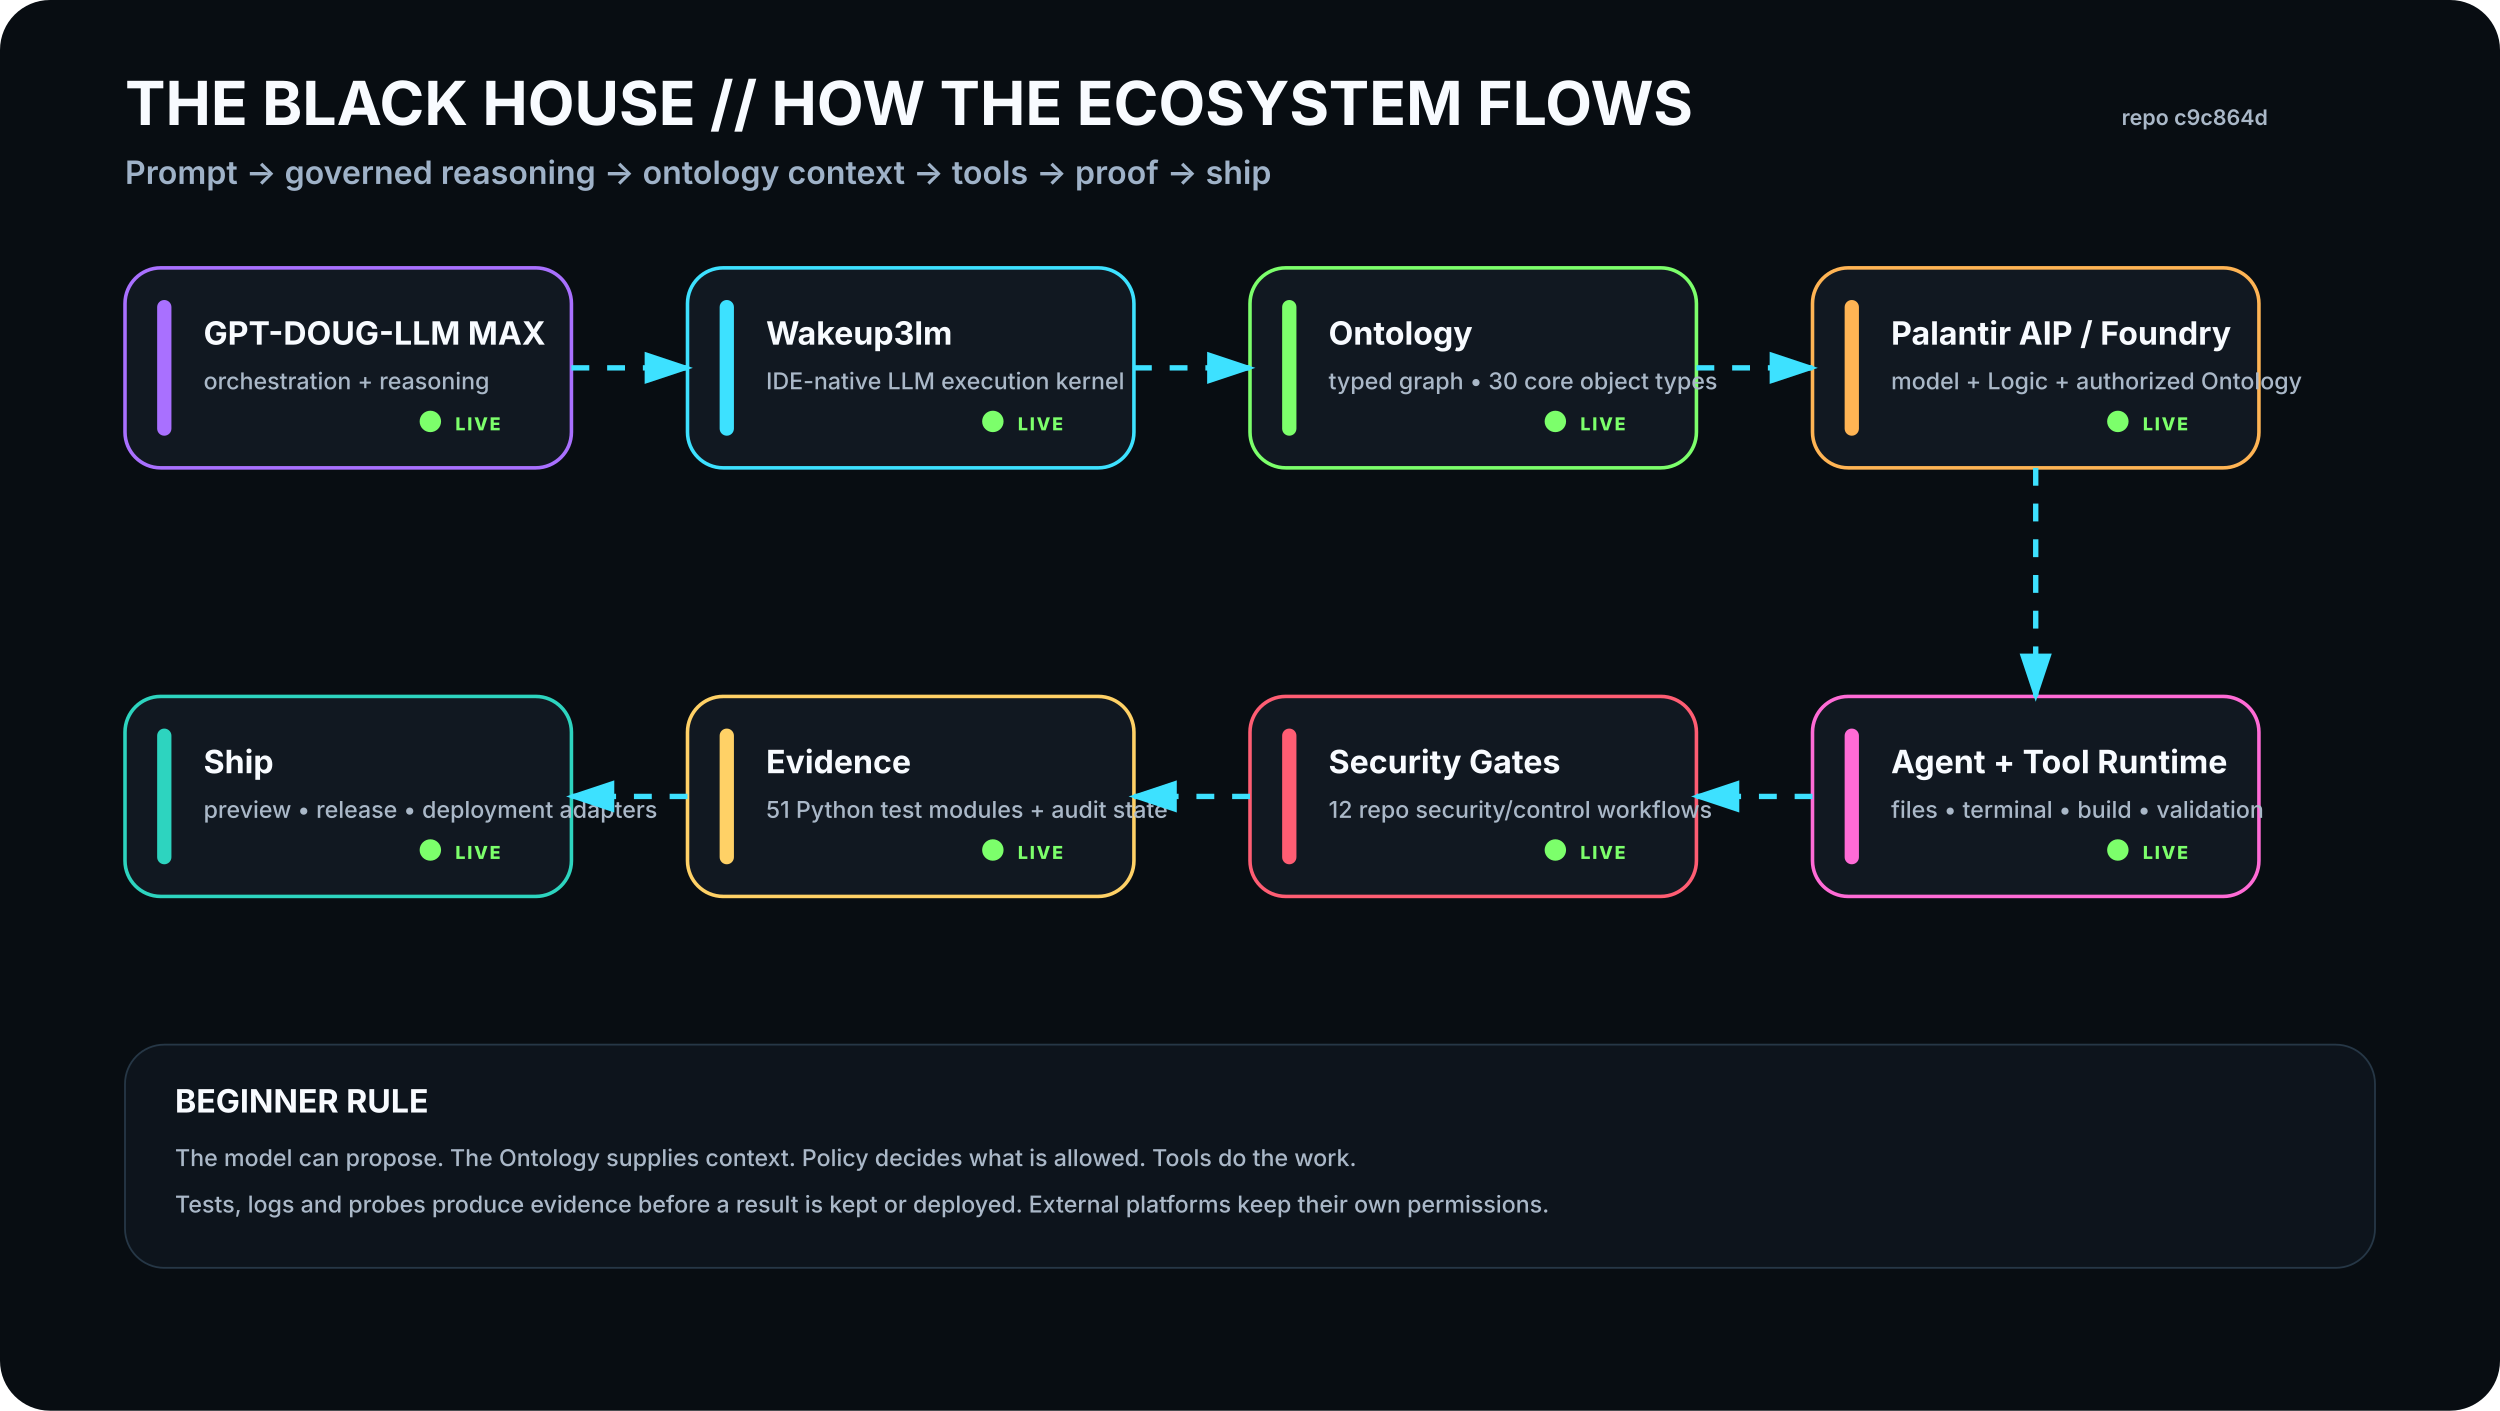
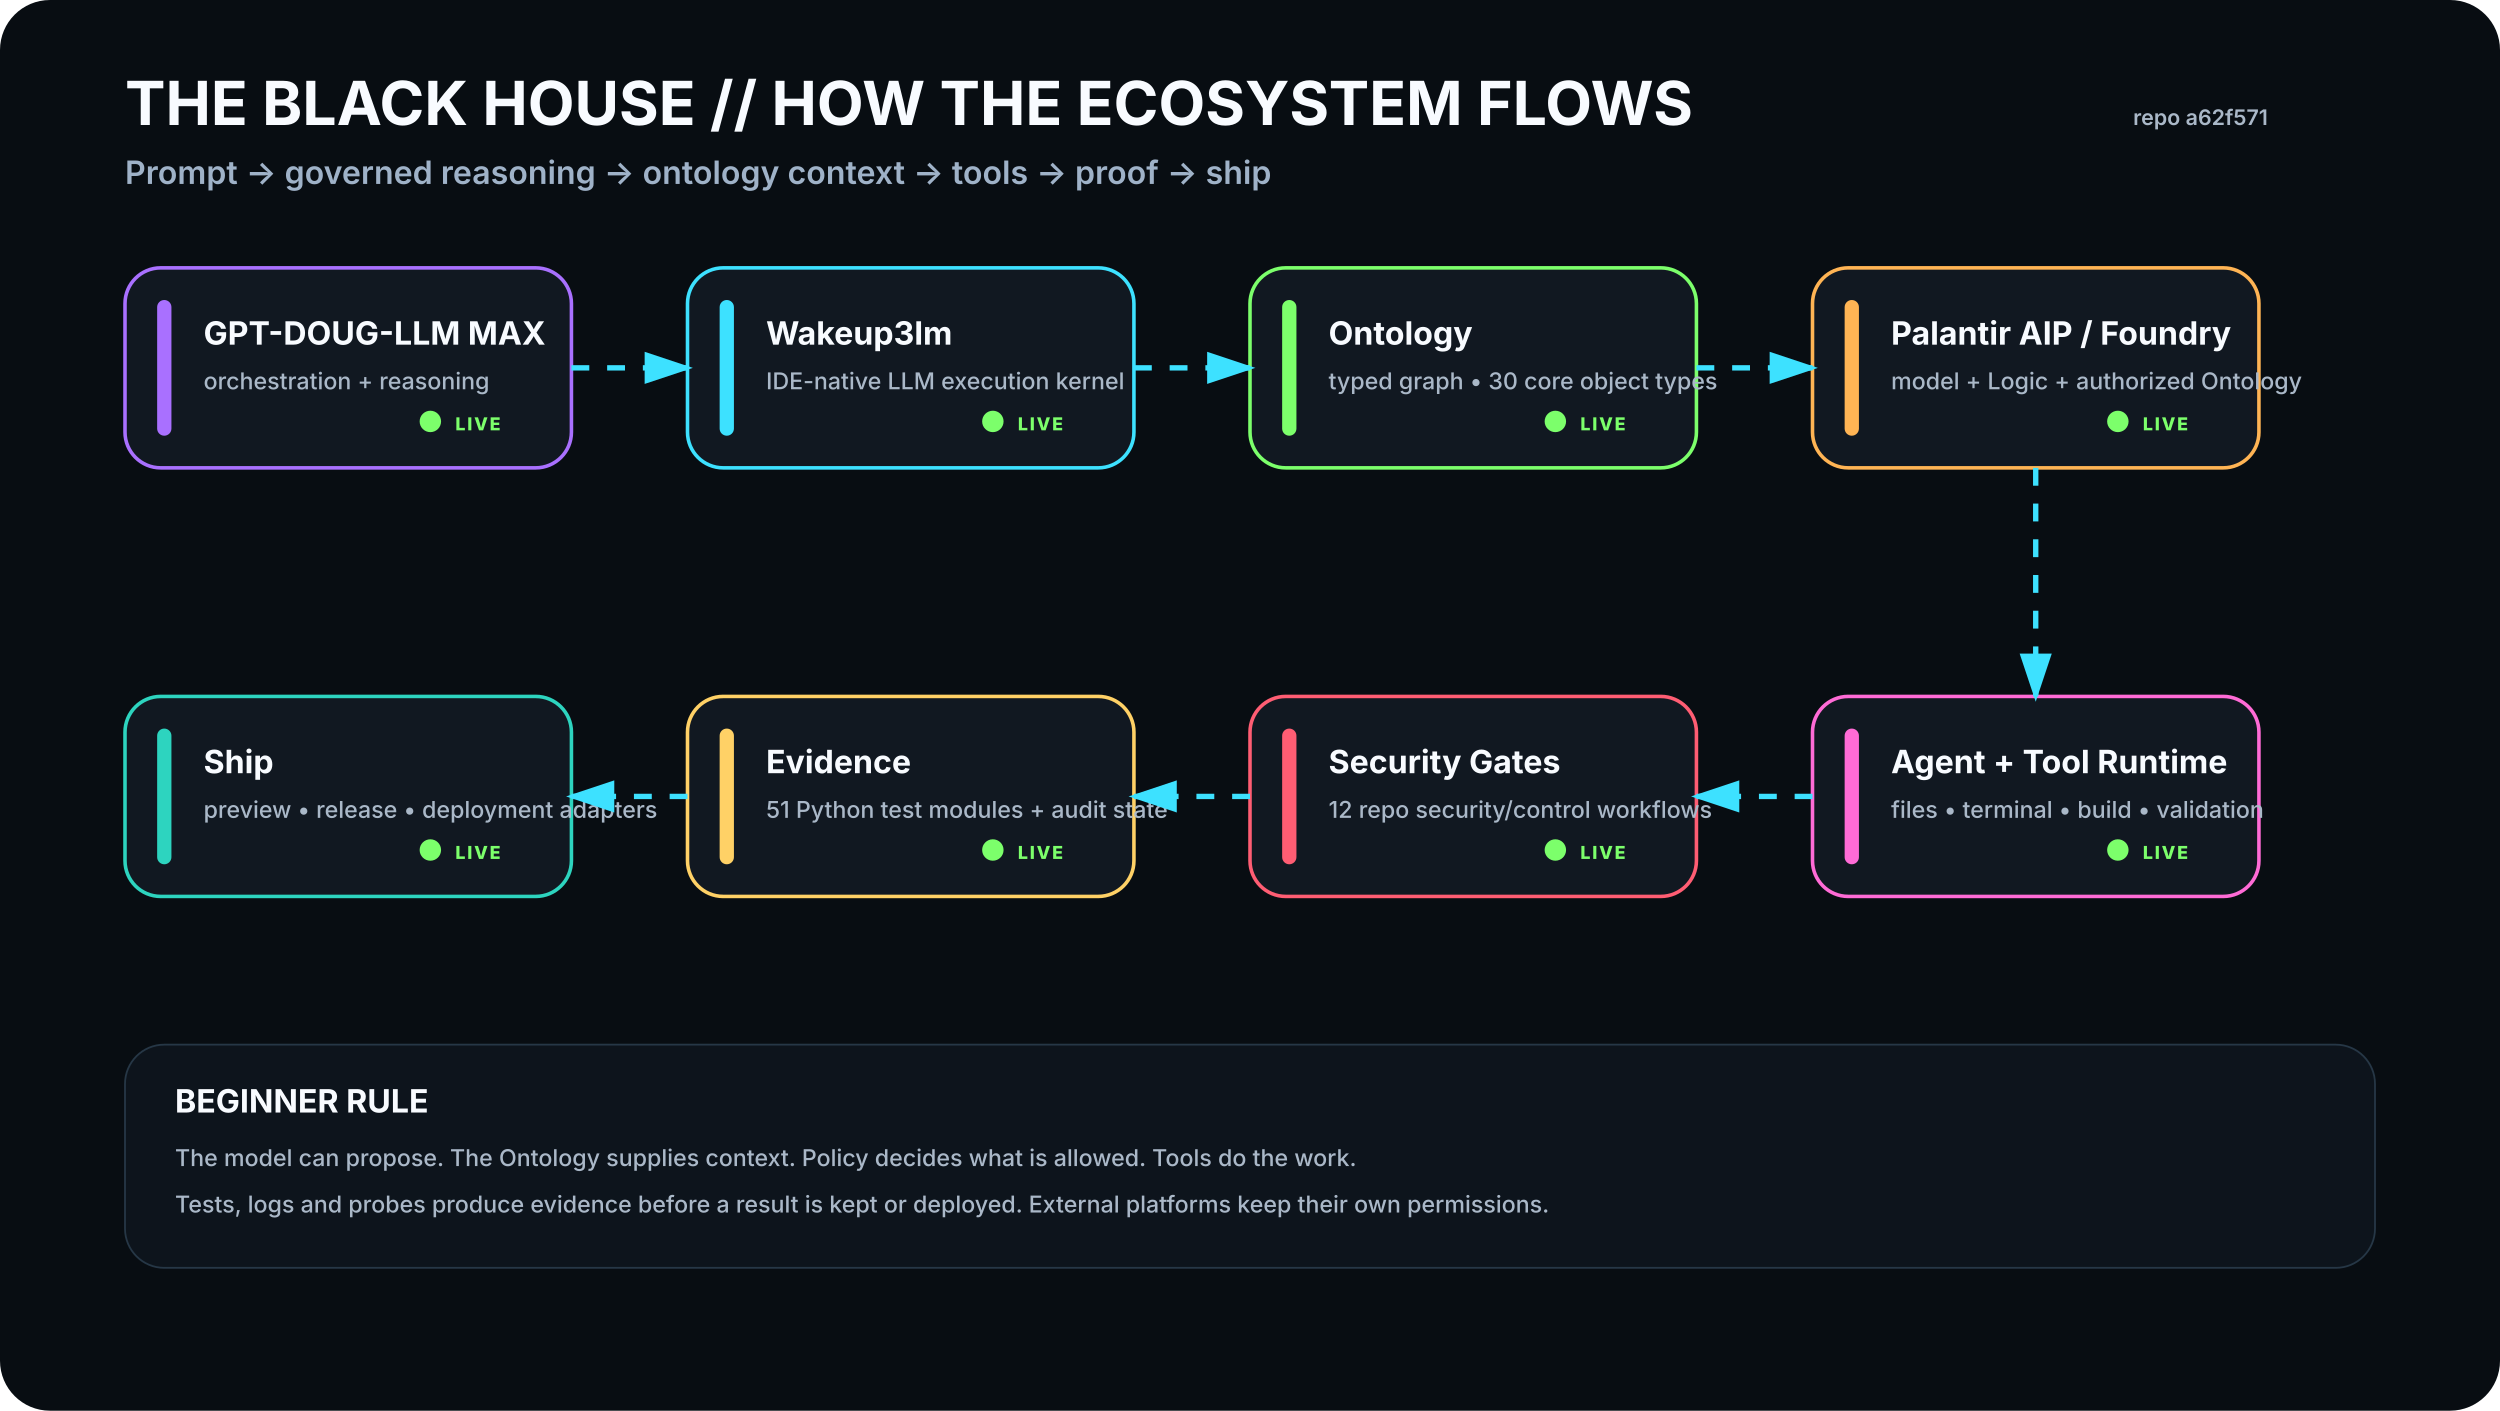
<svg xmlns="http://www.w3.org/2000/svg" viewBox="0 0 1400 790" width="1400" height="790" role="img" aria-labelledby="t d">
  <rect width="1400" height="790" rx="28" fill="#080D12" />
  <defs>
    <filter id="glow">
      <feGaussianBlur stdDeviation="4" result="b" />
      <feMerge>
        <feMergeNode in="b" />
        <feMergeNode in="SourceGraphic" />
      </feMerge>
    </filter>
    <marker id="arrow" markerWidth="10" markerHeight="10" refX="8" refY="3" orient="auto">
      <path d="M0,0 L0,6 L9,3 z" fill="#3DE1FF" />
    </marker>
  </defs>
  <style>
    .h1{font:700 34px -apple-system,BlinkMacSystemFont,'Segoe UI',sans-serif;fill:#F8FBFF}.h2{font:600 18px -apple-system,BlinkMacSystemFont,'Segoe UI',sans-serif;fill:#9FB2C8}
    .title{font:700 18px -apple-system,BlinkMacSystemFont,'Segoe UI',sans-serif;fill:#F8FBFF}.sub{font:500 13px -apple-system,BlinkMacSystemFont,'Segoe UI',sans-serif;fill:#AAB8C8}
    .state{font:800 10px -apple-system,BlinkMacSystemFont,'Segoe UI',sans-serif;letter-spacing:1px}.small{font:600 12px -apple-system,BlinkMacSystemFont,'Segoe UI',sans-serif;fill:#AAB8C8}
  </style>
  <text x="70" y="70" class="h1">THE BLACK HOUSE // HOW THE ECOSYSTEM FLOWS</text>
  <text x="70" y="103" class="h2">Prompt → governed reasoning → ontology context → tools → proof → ship</text>
-   <text x="1270" y="70" text-anchor="end" class="small">repo c9c864d</text>
+   <text x="1270" y="70" text-anchor="end" class="small">repo a62f571</text>
  <g transform="translate(70 150)">
    <rect width="250" height="112" rx="20" fill="#111821" stroke="#A970FF" stroke-width="2" />
    <rect x="18" y="18" width="8" height="76" rx="4" fill="#A970FF" />
    <text x="44" y="43" class="title">GPT-DOUG-LLM MAX</text>
    <text x="44" y="68" class="sub">orchestration + reasoning</text>
    <circle cx="171" cy="86" r="6" fill="#7CFF6B">
      <animate attributeName="opacity" values=".35;1;.35" dur="2.2s" repeatCount="indefinite" />
    </circle>
    <text x="185" y="91" class="state" fill="#7CFF6B">LIVE</text>
  </g>
  <g transform="translate(385 150)">
    <rect width="250" height="112" rx="20" fill="#111821" stroke="#3DE1FF" stroke-width="2" />
    <rect x="18" y="18" width="8" height="76" rx="4" fill="#3DE1FF" />
    <text x="44" y="43" class="title">Wakeup3lm</text>
    <text x="44" y="68" class="sub">IDE-native LLM execution kernel</text>
    <circle cx="171" cy="86" r="6" fill="#7CFF6B">
      <animate attributeName="opacity" values=".35;1;.35" dur="2.2s" repeatCount="indefinite" />
    </circle>
    <text x="185" y="91" class="state" fill="#7CFF6B">LIVE</text>
  </g>
  <g transform="translate(700 150)">
    <rect width="250" height="112" rx="20" fill="#111821" stroke="#7CFF6B" stroke-width="2" />
    <rect x="18" y="18" width="8" height="76" rx="4" fill="#7CFF6B" />
    <text x="44" y="43" class="title">Ontology</text>
    <text x="44" y="68" class="sub">typed graph • 30 core object types</text>
    <circle cx="171" cy="86" r="6" fill="#7CFF6B">
      <animate attributeName="opacity" values=".35;1;.35" dur="2.2s" repeatCount="indefinite" />
    </circle>
    <text x="185" y="91" class="state" fill="#7CFF6B">LIVE</text>
  </g>
  <g transform="translate(1015 150)">
    <rect width="250" height="112" rx="20" fill="#111821" stroke="#FFB454" stroke-width="2" />
    <rect x="18" y="18" width="8" height="76" rx="4" fill="#FFB454" />
    <text x="44" y="43" class="title">Palantir AIP / Foundry</text>
    <text x="44" y="68" class="sub">model + Logic + authorized Ontology</text>
    <circle cx="171" cy="86" r="6" fill="#7CFF6B">
      <animate attributeName="opacity" values=".35;1;.35" dur="2.2s" repeatCount="indefinite" />
    </circle>
    <text x="185" y="91" class="state" fill="#7CFF6B">LIVE</text>
  </g>
  <g transform="translate(1015 390)">
    <rect width="250" height="112" rx="20" fill="#111821" stroke="#FF6BD6" stroke-width="2" />
    <rect x="18" y="18" width="8" height="76" rx="4" fill="#FF6BD6" />
    <text x="44" y="43" class="title">Agent + Tool Runtime</text>
    <text x="44" y="68" class="sub">files • terminal • build • validation</text>
    <circle cx="171" cy="86" r="6" fill="#7CFF6B">
      <animate attributeName="opacity" values=".35;1;.35" dur="2.2s" repeatCount="indefinite" />
    </circle>
    <text x="185" y="91" class="state" fill="#7CFF6B">LIVE</text>
  </g>
  <g transform="translate(700 390)">
    <rect width="250" height="112" rx="20" fill="#111821" stroke="#FF5D73" stroke-width="2" />
    <rect x="18" y="18" width="8" height="76" rx="4" fill="#FF5D73" />
    <text x="44" y="43" class="title">Security Gates</text>
    <text x="44" y="68" class="sub">12 repo security/control workflows</text>
    <circle cx="171" cy="86" r="6" fill="#7CFF6B">
      <animate attributeName="opacity" values=".35;1;.35" dur="2.2s" repeatCount="indefinite" />
    </circle>
    <text x="185" y="91" class="state" fill="#7CFF6B">LIVE</text>
  </g>
  <g transform="translate(385 390)">
    <rect width="250" height="112" rx="20" fill="#111821" stroke="#FFD166" stroke-width="2" />
    <rect x="18" y="18" width="8" height="76" rx="4" fill="#FFD166" />
    <text x="44" y="43" class="title">Evidence</text>
    <text x="44" y="68" class="sub">51 Python test modules + audit state</text>
    <circle cx="171" cy="86" r="6" fill="#7CFF6B">
      <animate attributeName="opacity" values=".35;1;.35" dur="2.2s" repeatCount="indefinite" />
    </circle>
    <text x="185" y="91" class="state" fill="#7CFF6B">LIVE</text>
  </g>
  <g transform="translate(70 390)">
    <rect width="250" height="112" rx="20" fill="#111821" stroke="#2DD4BF" stroke-width="2" />
    <rect x="18" y="18" width="8" height="76" rx="4" fill="#2DD4BF" />
    <text x="44" y="43" class="title">Ship</text>
    <text x="44" y="68" class="sub">preview • release • deployment adapters</text>
    <circle cx="171" cy="86" r="6" fill="#7CFF6B">
      <animate attributeName="opacity" values=".35;1;.35" dur="2.2s" repeatCount="indefinite" />
    </circle>
    <text x="185" y="91" class="state" fill="#7CFF6B">LIVE</text>
  </g>
  <path d="M320 206 L385 206" stroke="#3DE1FF" stroke-width="3" fill="none" marker-end="url(#arrow)" stroke-dasharray="10 10">
    <animate attributeName="stroke-dashoffset" values="20;0" dur="1.2s" repeatCount="indefinite" />
  </path>
  <path d="M635 206 L700 206" stroke="#3DE1FF" stroke-width="3" fill="none" marker-end="url(#arrow)" stroke-dasharray="10 10">
    <animate attributeName="stroke-dashoffset" values="20;0" dur="1.2s" repeatCount="indefinite" />
  </path>
  <path d="M950 206 L1015 206" stroke="#3DE1FF" stroke-width="3" fill="none" marker-end="url(#arrow)" stroke-dasharray="10 10">
    <animate attributeName="stroke-dashoffset" values="20;0" dur="1.2s" repeatCount="indefinite" />
  </path>
  <path d="M1140 262 L1140 390" stroke="#3DE1FF" stroke-width="3" fill="none" marker-end="url(#arrow)" stroke-dasharray="10 10">
    <animate attributeName="stroke-dashoffset" values="20;0" dur="1.2s" repeatCount="indefinite" />
  </path>
  <path d="M1015 446 L950 446" stroke="#3DE1FF" stroke-width="3" fill="none" marker-end="url(#arrow)" stroke-dasharray="10 10">
    <animate attributeName="stroke-dashoffset" values="20;0" dur="1.2s" repeatCount="indefinite" />
  </path>
  <path d="M700 446 L635 446" stroke="#3DE1FF" stroke-width="3" fill="none" marker-end="url(#arrow)" stroke-dasharray="10 10">
    <animate attributeName="stroke-dashoffset" values="20;0" dur="1.2s" repeatCount="indefinite" />
  </path>
  <path d="M385 446 L320 446" stroke="#3DE1FF" stroke-width="3" fill="none" marker-end="url(#arrow)" stroke-dasharray="10 10">
    <animate attributeName="stroke-dashoffset" values="20;0" dur="1.2s" repeatCount="indefinite" />
  </path>
  <g transform="translate(70 585)">
    <rect width="1260" height="125" rx="22" fill="#0D141C" stroke="#263746" />
    <text x="28" y="38" class="title">BEGINNER RULE</text>
    <text x="28" y="68" class="sub">The model can propose. The Ontology supplies context. Policy decides what is allowed. Tools do the work.</text>
    <text x="28" y="94" class="sub">Tests, logs and probes produce evidence before a result is kept or deployed. External platforms keep their own permissions.</text>
  </g>
</svg>
